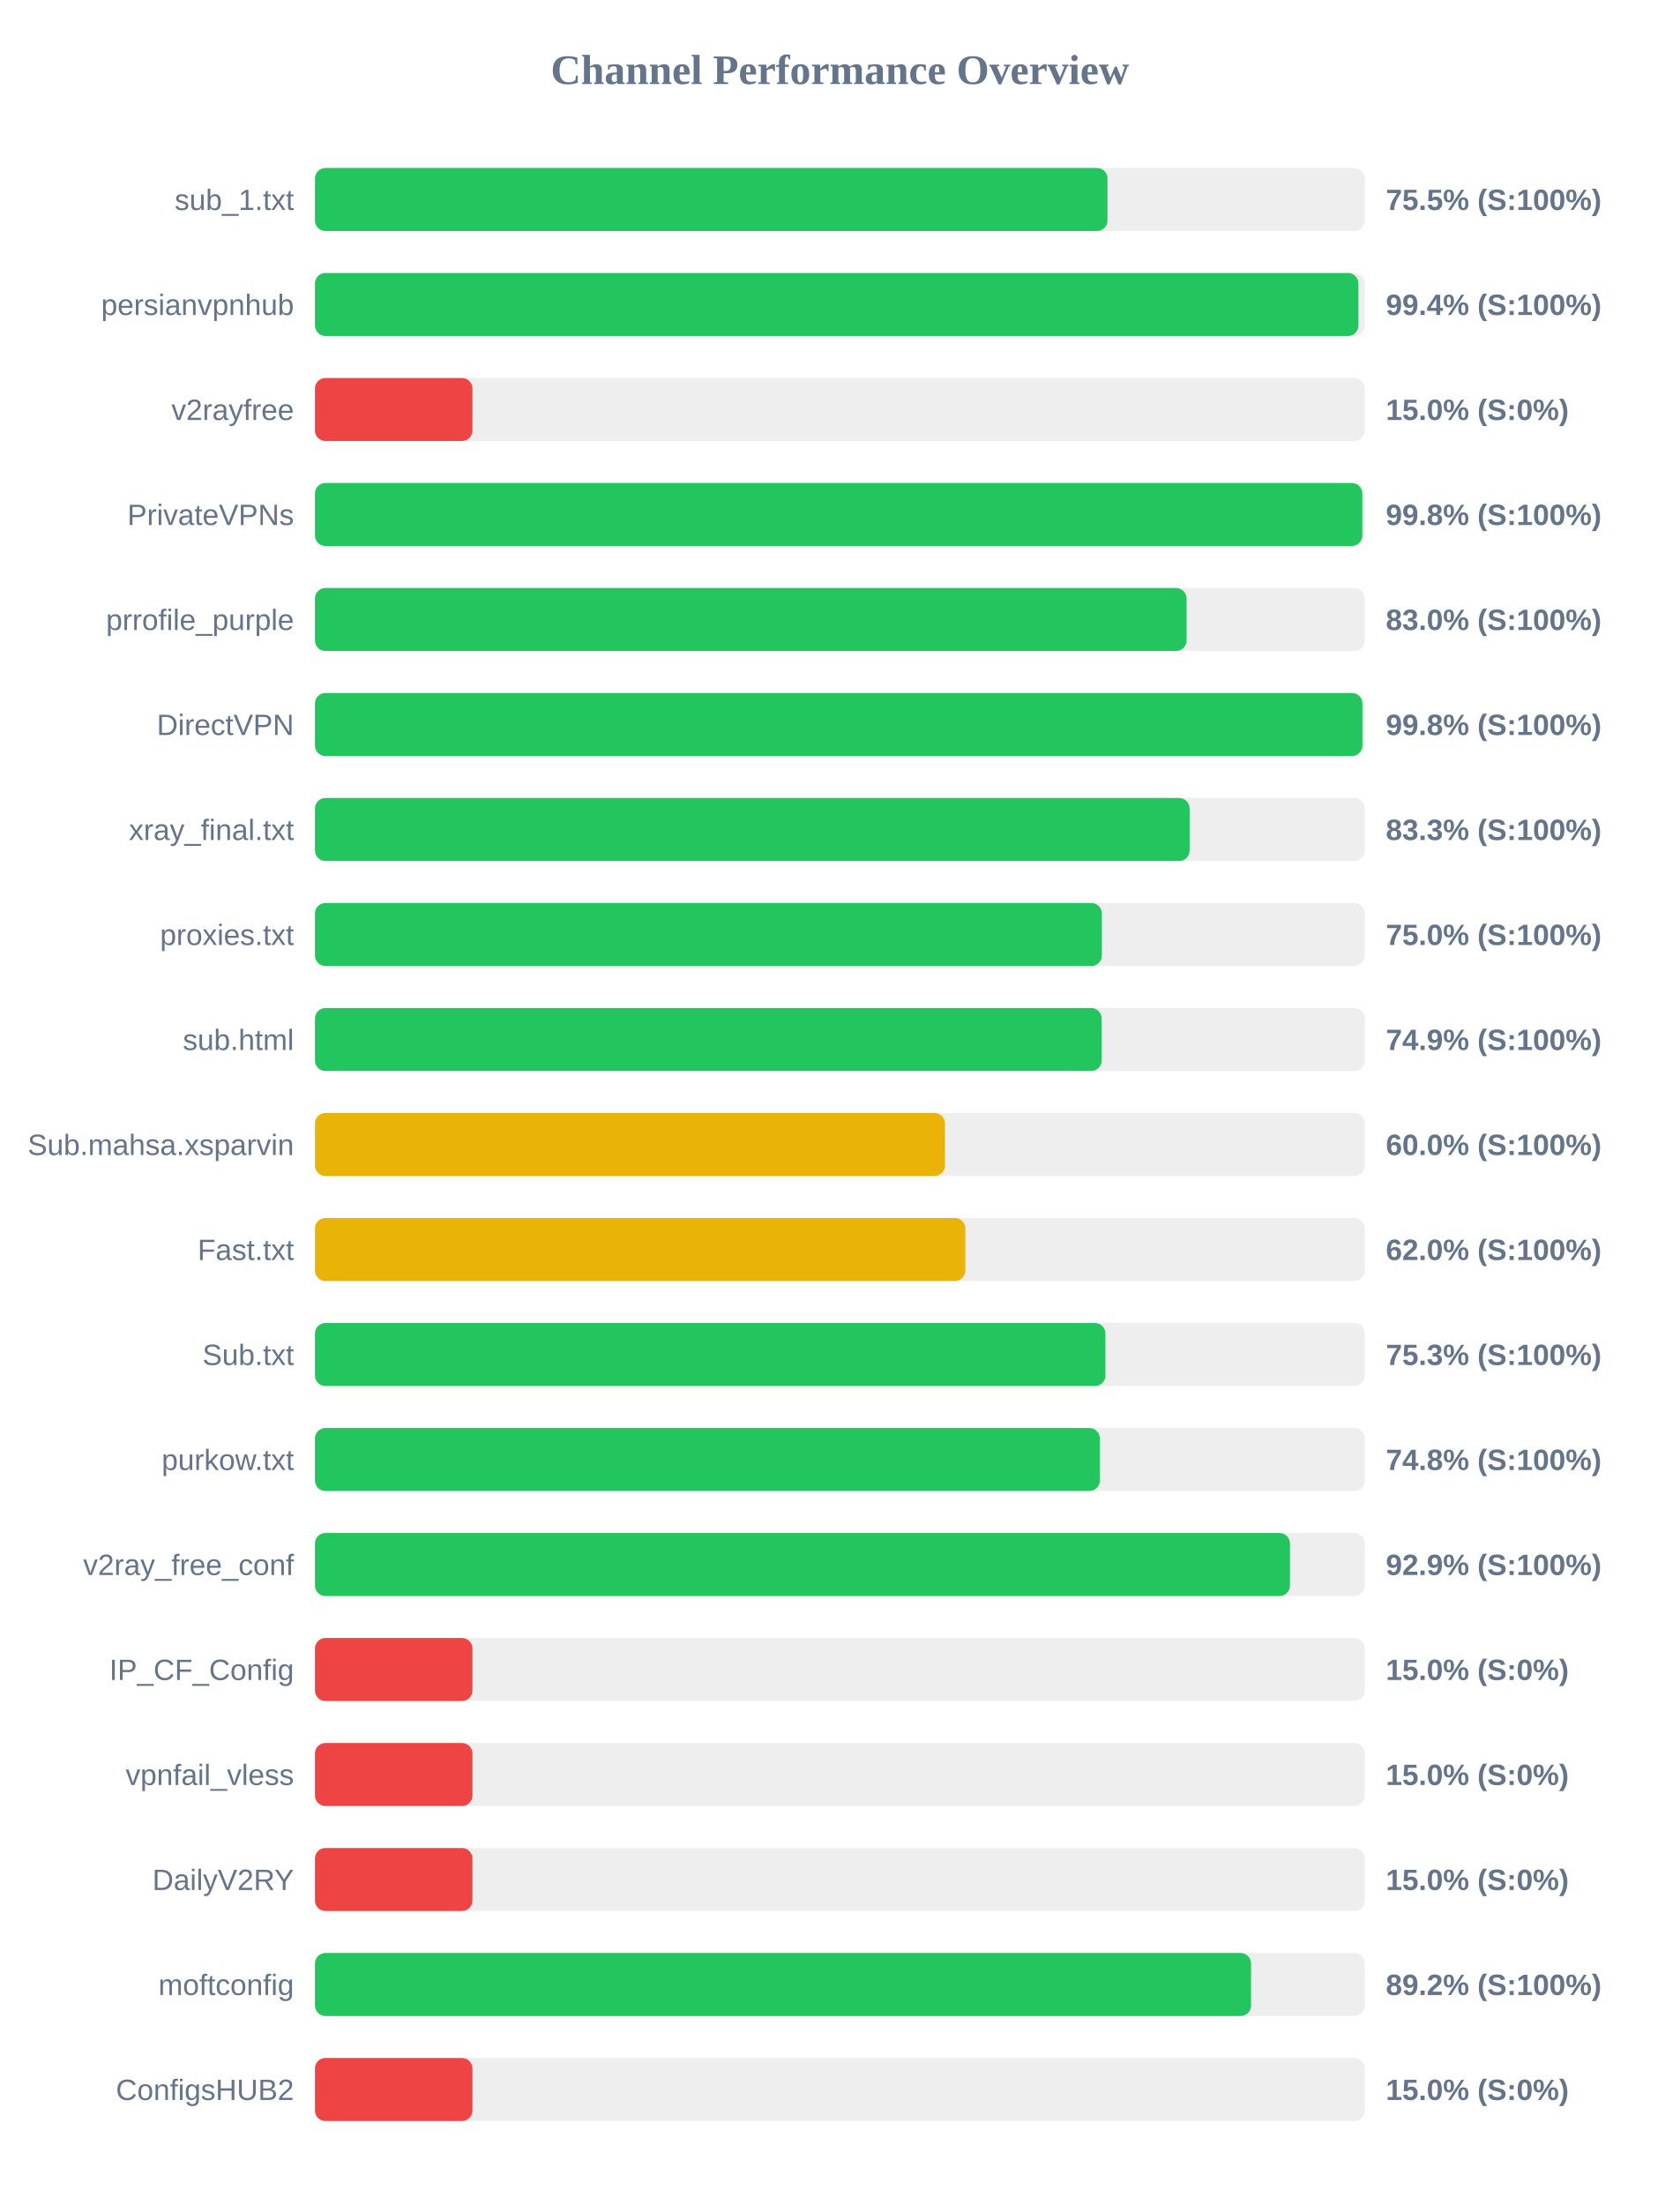
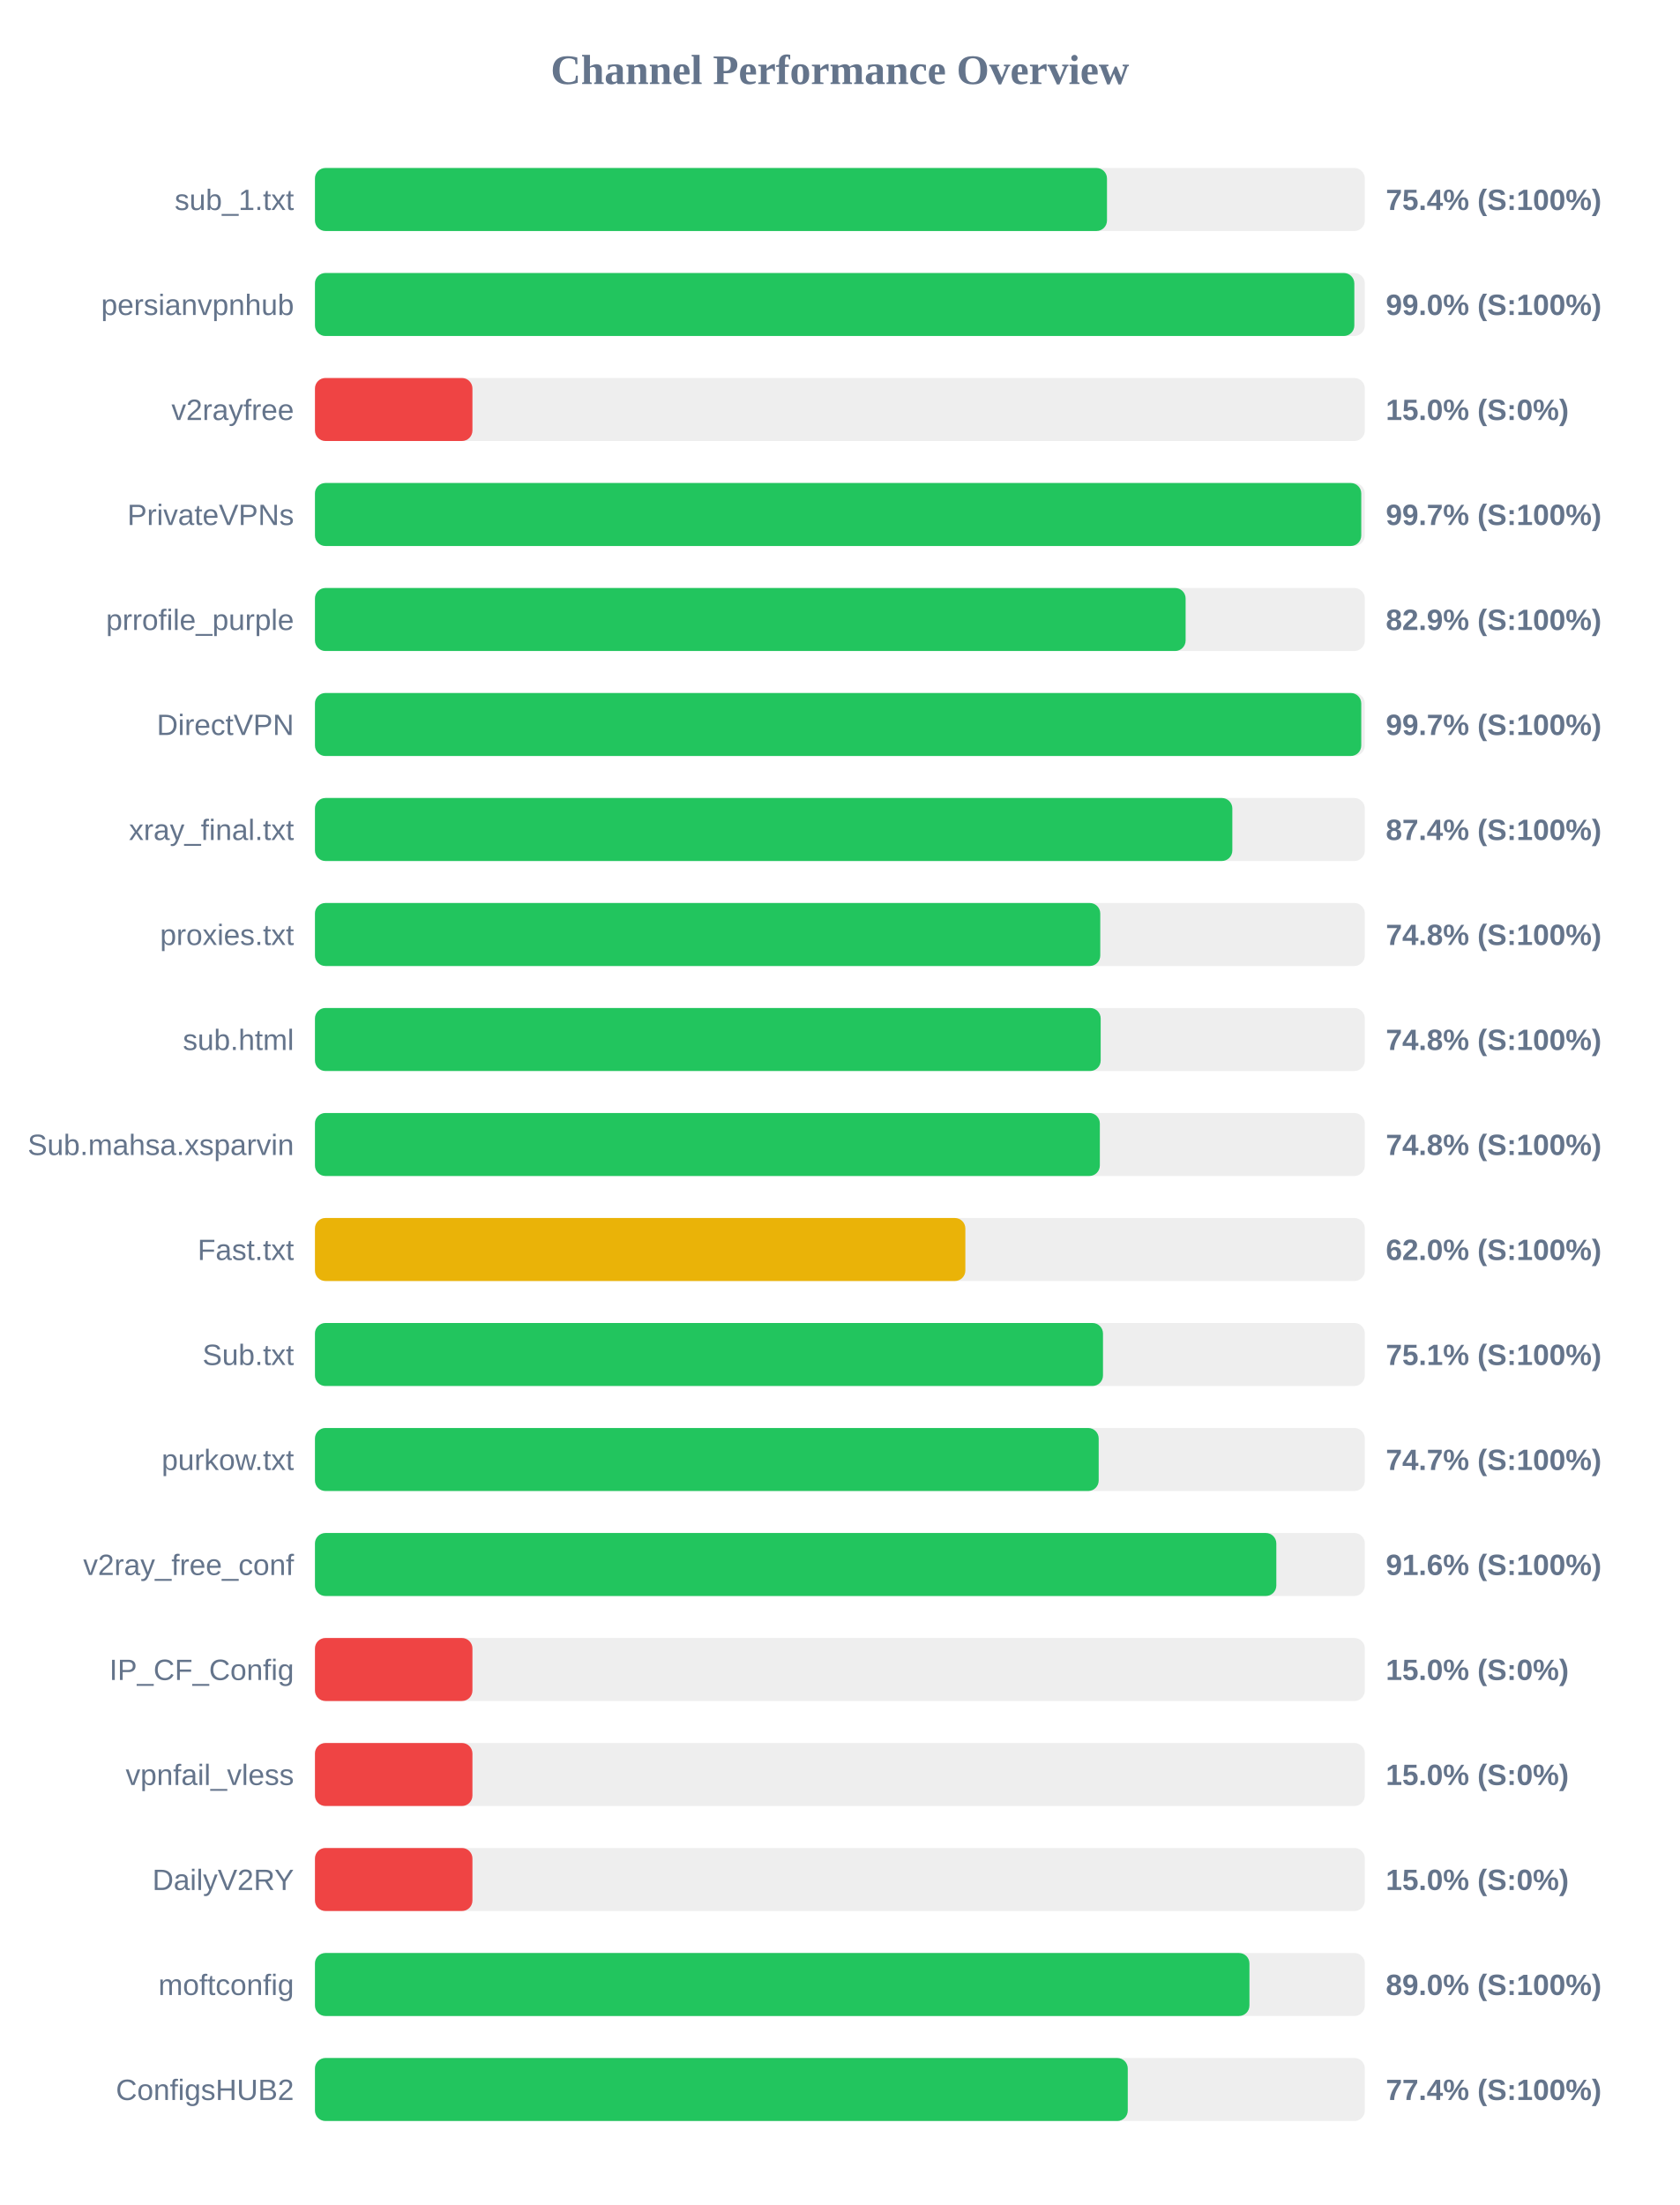
<svg xmlns="http://www.w3.org/2000/svg" width="800" height="1050" version="1.1">
  <style>
        .row { font: 14px Arial; fill: #64748b; }
        .score { font: bold 14px Arial; fill: #64748b; }
    </style>
  <text x="400" y="40" text-anchor="middle" font-size="20px" font-weight="bold" fill="#64748b">Channel Performance Overview</text>
  <rect x="150" y="80" width="500" height="30" fill="#eee" rx="5" />
-   <rect x="150" y="80" width="377.45" height="30" fill="#22c55e" rx="5" />
+   <rect x="150" y="80" width="377.2" height="30" fill="#22c55e" rx="5" />
  <text x="140" y="100" text-anchor="end" class="row">sub_1.txt</text>
-   <text x="660" y="100" text-anchor="start" class="score">75.5% (S:100%)</text>
+   <text x="660" y="100" text-anchor="start" class="score">75.4% (S:100%)</text>
  <rect x="150" y="130" width="500" height="30" fill="#eee" rx="5" />
-   <rect x="150" y="130" width="496.95" height="30" fill="#22c55e" rx="5" />
+   <rect x="150" y="130" width="495.0" height="30" fill="#22c55e" rx="5" />
  <text x="140" y="150" text-anchor="end" class="row">persianvpnhub</text>
-   <text x="660" y="150" text-anchor="start" class="score">99.4% (S:100%)</text>
+   <text x="660" y="150" text-anchor="start" class="score">99.0% (S:100%)</text>
  <rect x="150" y="180" width="500" height="30" fill="#eee" rx="5" />
  <rect x="150" y="180" width="75.0" height="30" fill="#ef4444" rx="5" />
  <text x="140" y="200" text-anchor="end" class="row">v2rayfree</text>
  <text x="660" y="200" text-anchor="start" class="score">15.0% (S:0%)</text>
  <rect x="150" y="230" width="500" height="30" fill="#eee" rx="5" />
-   <rect x="150" y="230" width="498.8" height="30" fill="#22c55e" rx="5" />
+   <rect x="150" y="230" width="498.3" height="30" fill="#22c55e" rx="5" />
  <text x="140" y="250" text-anchor="end" class="row">PrivateVPNs</text>
-   <text x="660" y="250" text-anchor="start" class="score">99.8% (S:100%)</text>
+   <text x="660" y="250" text-anchor="start" class="score">99.7% (S:100%)</text>
  <rect x="150" y="280" width="500" height="30" fill="#eee" rx="5" />
-   <rect x="150" y="280" width="415.1" height="30" fill="#22c55e" rx="5" />
+   <rect x="150" y="280" width="414.65" height="30" fill="#22c55e" rx="5" />
  <text x="140" y="300" text-anchor="end" class="row">prrofile_purple</text>
-   <text x="660" y="300" text-anchor="start" class="score">83.0% (S:100%)</text>
+   <text x="660" y="300" text-anchor="start" class="score">82.9% (S:100%)</text>
  <rect x="150" y="330" width="500" height="30" fill="#eee" rx="5" />
-   <rect x="150" y="330" width="498.85" height="30" fill="#22c55e" rx="5" />
+   <rect x="150" y="330" width="498.3" height="30" fill="#22c55e" rx="5" />
  <text x="140" y="350" text-anchor="end" class="row">DirectVPN</text>
-   <text x="660" y="350" text-anchor="start" class="score">99.8% (S:100%)</text>
+   <text x="660" y="350" text-anchor="start" class="score">99.7% (S:100%)</text>
  <rect x="150" y="380" width="500" height="30" fill="#eee" rx="5" />
-   <rect x="150" y="380" width="416.55" height="30" fill="#22c55e" rx="5" />
+   <rect x="150" y="380" width="436.9" height="30" fill="#22c55e" rx="5" />
  <text x="140" y="400" text-anchor="end" class="row">xray_final.txt</text>
-   <text x="660" y="400" text-anchor="start" class="score">83.3% (S:100%)</text>
+   <text x="660" y="400" text-anchor="start" class="score">87.4% (S:100%)</text>
  <rect x="150" y="430" width="500" height="30" fill="#eee" rx="5" />
-   <rect x="150" y="430" width="374.75" height="30" fill="#22c55e" rx="5" />
+   <rect x="150" y="430" width="374.0" height="30" fill="#22c55e" rx="5" />
  <text x="140" y="450" text-anchor="end" class="row">proxies.txt</text>
-   <text x="660" y="450" text-anchor="start" class="score">75.0% (S:100%)</text>
+   <text x="660" y="450" text-anchor="start" class="score">74.8% (S:100%)</text>
  <rect x="150" y="480" width="500" height="30" fill="#eee" rx="5" />
-   <rect x="150" y="480" width="374.65" height="30" fill="#22c55e" rx="5" />
+   <rect x="150" y="480" width="374.2" height="30" fill="#22c55e" rx="5" />
  <text x="140" y="500" text-anchor="end" class="row">sub.html</text>
-   <text x="660" y="500" text-anchor="start" class="score">74.9% (S:100%)</text>
+   <text x="660" y="500" text-anchor="start" class="score">74.8% (S:100%)</text>
  <rect x="150" y="530" width="500" height="30" fill="#eee" rx="5" />
-   <rect x="150" y="530" width="300.05" height="30" fill="#eab308" rx="5" />
+   <rect x="150" y="530" width="373.8" height="30" fill="#22c55e" rx="5" />
  <text x="140" y="550" text-anchor="end" class="row">Sub.mahsa.xsparvin</text>
-   <text x="660" y="550" text-anchor="start" class="score">60.0% (S:100%)</text>
+   <text x="660" y="550" text-anchor="start" class="score">74.8% (S:100%)</text>
  <rect x="150" y="580" width="500" height="30" fill="#eee" rx="5" />
  <rect x="150" y="580" width="309.75" height="30" fill="#eab308" rx="5" />
  <text x="140" y="600" text-anchor="end" class="row">Fast.txt</text>
  <text x="660" y="600" text-anchor="start" class="score">62.0% (S:100%)</text>
  <rect x="150" y="630" width="500" height="30" fill="#eee" rx="5" />
-   <rect x="150" y="630" width="376.45" height="30" fill="#22c55e" rx="5" />
+   <rect x="150" y="630" width="375.3" height="30" fill="#22c55e" rx="5" />
  <text x="140" y="650" text-anchor="end" class="row">Sub.txt</text>
-   <text x="660" y="650" text-anchor="start" class="score">75.3% (S:100%)</text>
+   <text x="660" y="650" text-anchor="start" class="score">75.1% (S:100%)</text>
  <rect x="150" y="680" width="500" height="30" fill="#eee" rx="5" />
-   <rect x="150" y="680" width="373.8" height="30" fill="#22c55e" rx="5" />
+   <rect x="150" y="680" width="373.25" height="30" fill="#22c55e" rx="5" />
  <text x="140" y="700" text-anchor="end" class="row">purkow.txt</text>
-   <text x="660" y="700" text-anchor="start" class="score">74.8% (S:100%)</text>
+   <text x="660" y="700" text-anchor="start" class="score">74.7% (S:100%)</text>
  <rect x="150" y="730" width="500" height="30" fill="#eee" rx="5" />
-   <rect x="150" y="730" width="464.35" height="30" fill="#22c55e" rx="5" />
+   <rect x="150" y="730" width="457.85" height="30" fill="#22c55e" rx="5" />
  <text x="140" y="750" text-anchor="end" class="row">v2ray_free_conf</text>
-   <text x="660" y="750" text-anchor="start" class="score">92.9% (S:100%)</text>
+   <text x="660" y="750" text-anchor="start" class="score">91.6% (S:100%)</text>
  <rect x="150" y="780" width="500" height="30" fill="#eee" rx="5" />
  <rect x="150" y="780" width="75.0" height="30" fill="#ef4444" rx="5" />
  <text x="140" y="800" text-anchor="end" class="row">IP_CF_Config</text>
  <text x="660" y="800" text-anchor="start" class="score">15.0% (S:0%)</text>
  <rect x="150" y="830" width="500" height="30" fill="#eee" rx="5" />
  <rect x="150" y="830" width="75.0" height="30" fill="#ef4444" rx="5" />
  <text x="140" y="850" text-anchor="end" class="row">vpnfail_vless</text>
  <text x="660" y="850" text-anchor="start" class="score">15.0% (S:0%)</text>
  <rect x="150" y="880" width="500" height="30" fill="#eee" rx="5" />
  <rect x="150" y="880" width="75.0" height="30" fill="#ef4444" rx="5" />
  <text x="140" y="900" text-anchor="end" class="row">DailyV2RY</text>
  <text x="660" y="900" text-anchor="start" class="score">15.0% (S:0%)</text>
  <rect x="150" y="930" width="500" height="30" fill="#eee" rx="5" />
-   <rect x="150" y="930" width="445.8" height="30" fill="#22c55e" rx="5" />
+   <rect x="150" y="930" width="445.05" height="30" fill="#22c55e" rx="5" />
  <text x="140" y="950" text-anchor="end" class="row">moftconfig</text>
-   <text x="660" y="950" text-anchor="start" class="score">89.2% (S:100%)</text>
+   <text x="660" y="950" text-anchor="start" class="score">89.0% (S:100%)</text>
  <rect x="150" y="980" width="500" height="30" fill="#eee" rx="5" />
-   <rect x="150" y="980" width="75.0" height="30" fill="#ef4444" rx="5" />
+   <rect x="150" y="980" width="387.1" height="30" fill="#22c55e" rx="5" />
  <text x="140" y="1000" text-anchor="end" class="row">ConfigsHUB2</text>
-   <text x="660" y="1000" text-anchor="start" class="score">15.0% (S:0%)</text>
+   <text x="660" y="1000" text-anchor="start" class="score">77.4% (S:100%)</text>
</svg>
